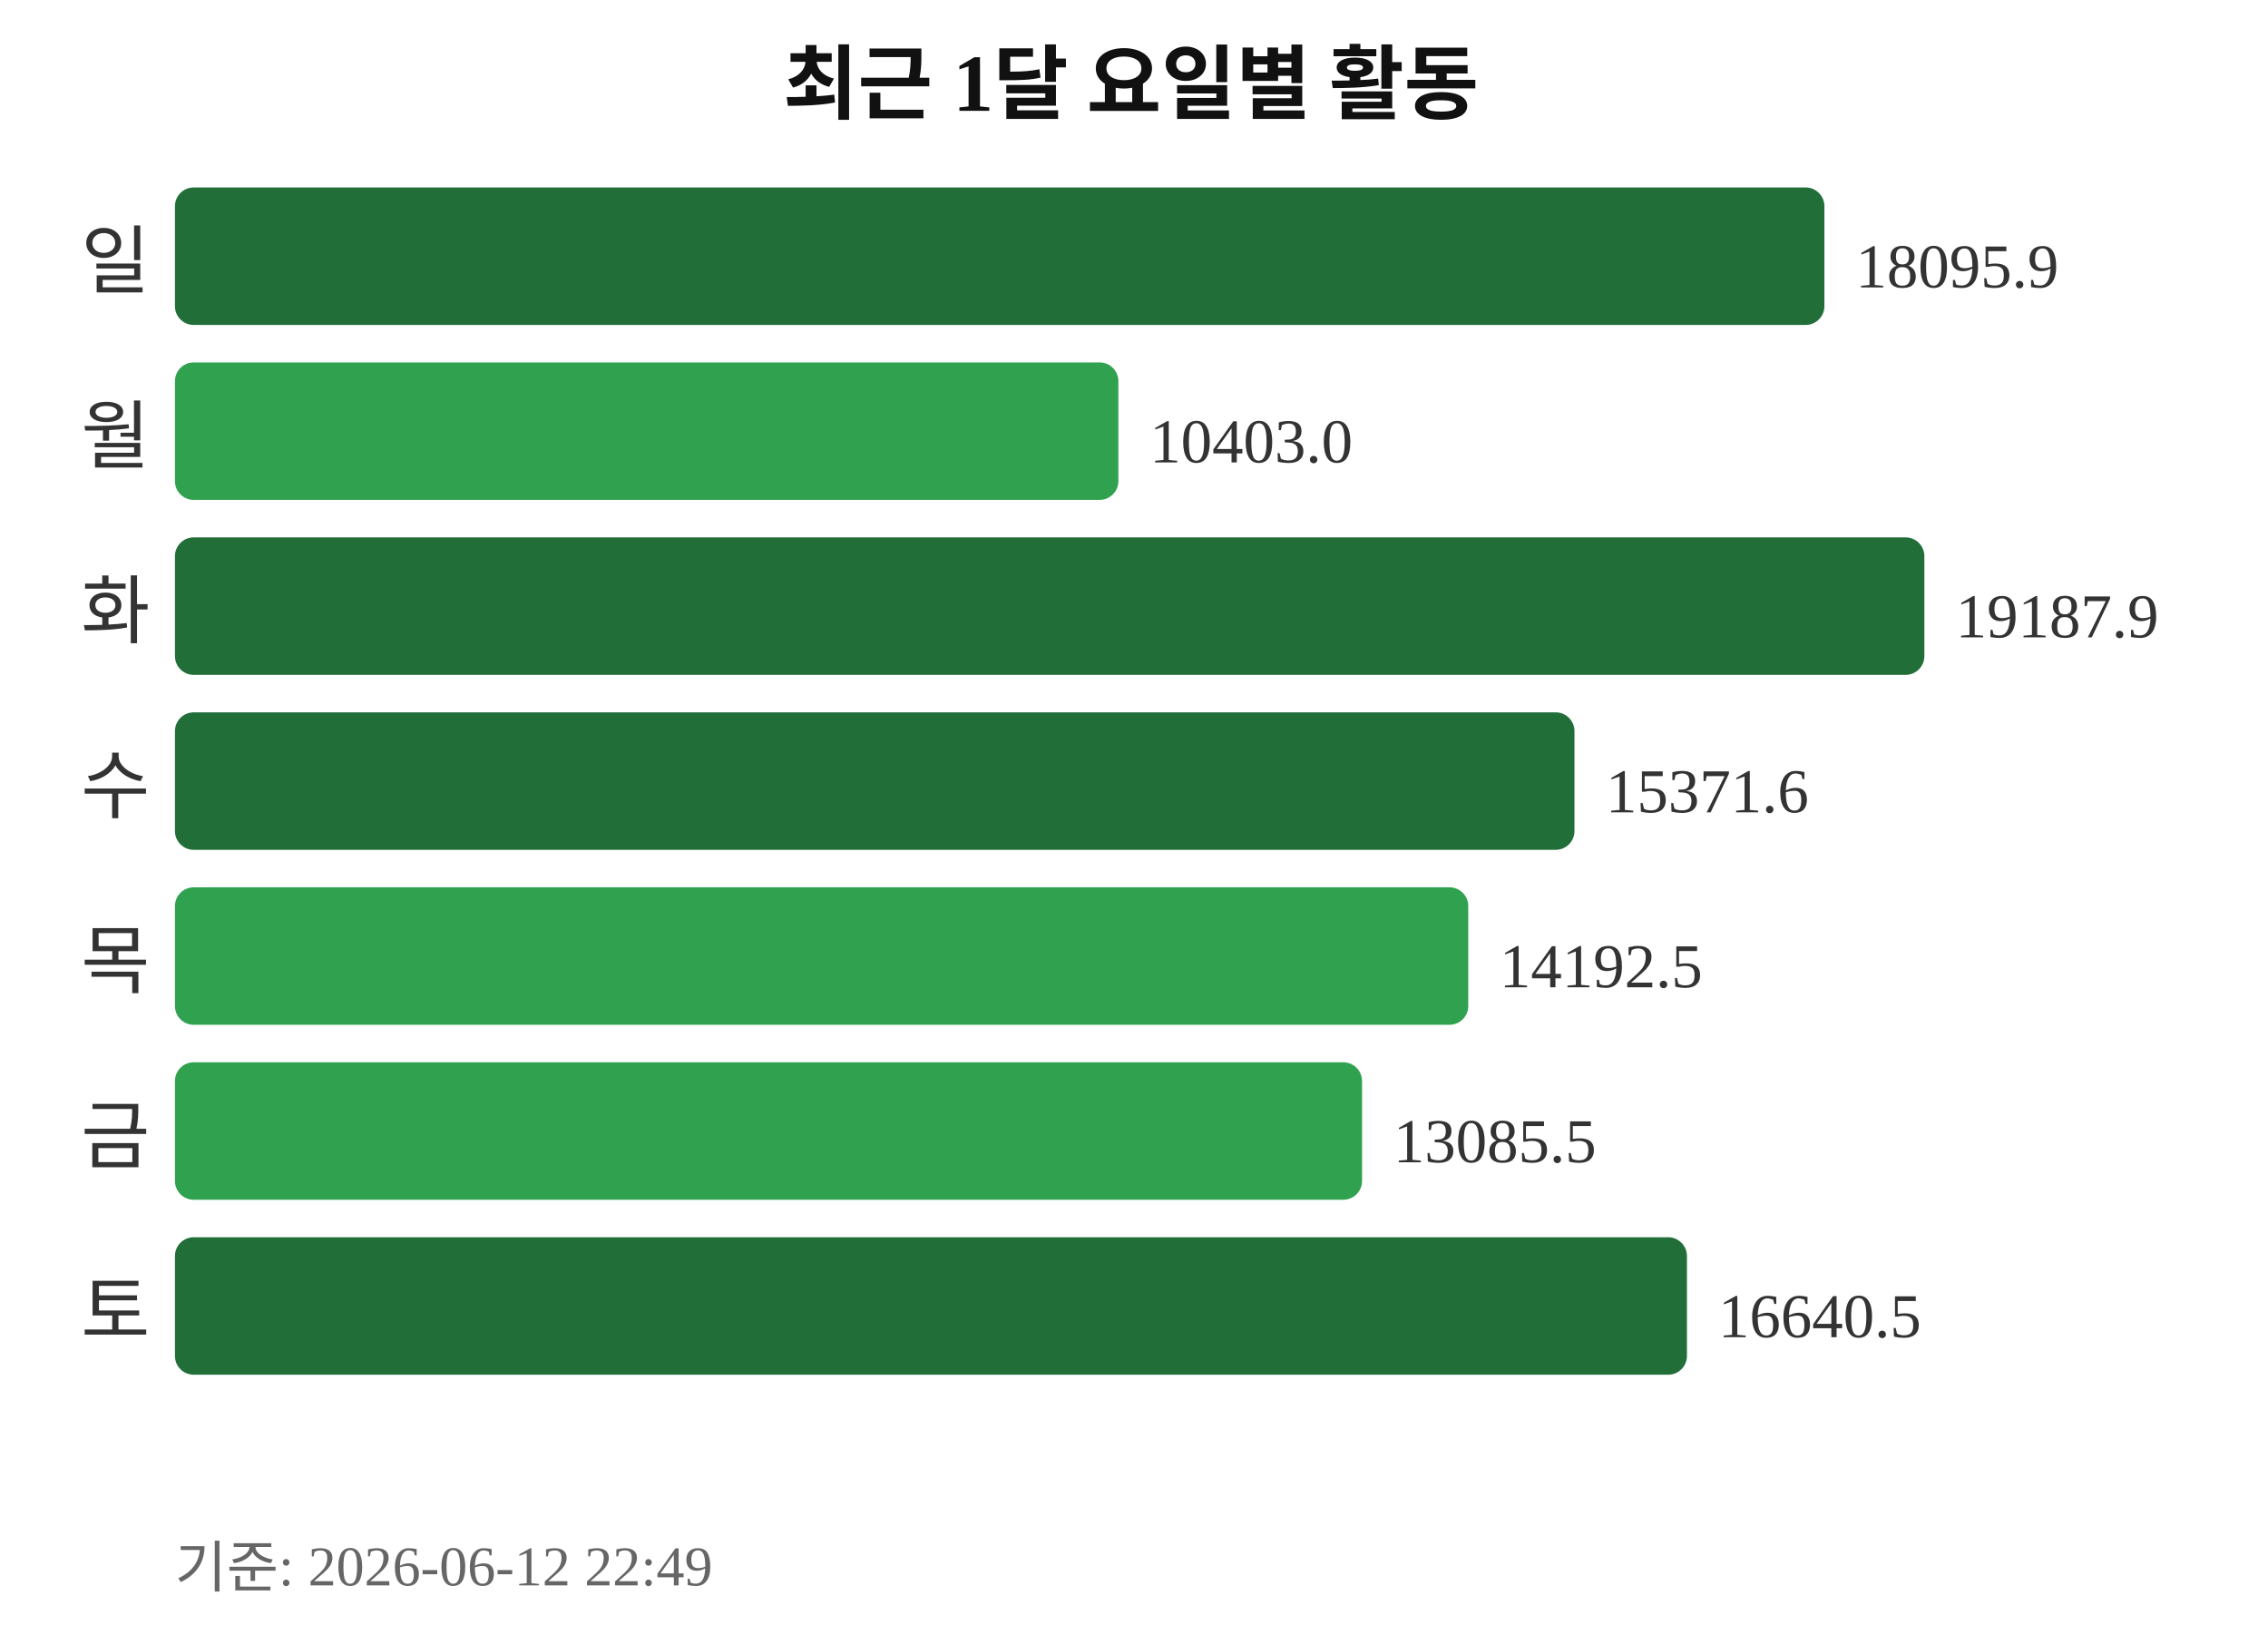
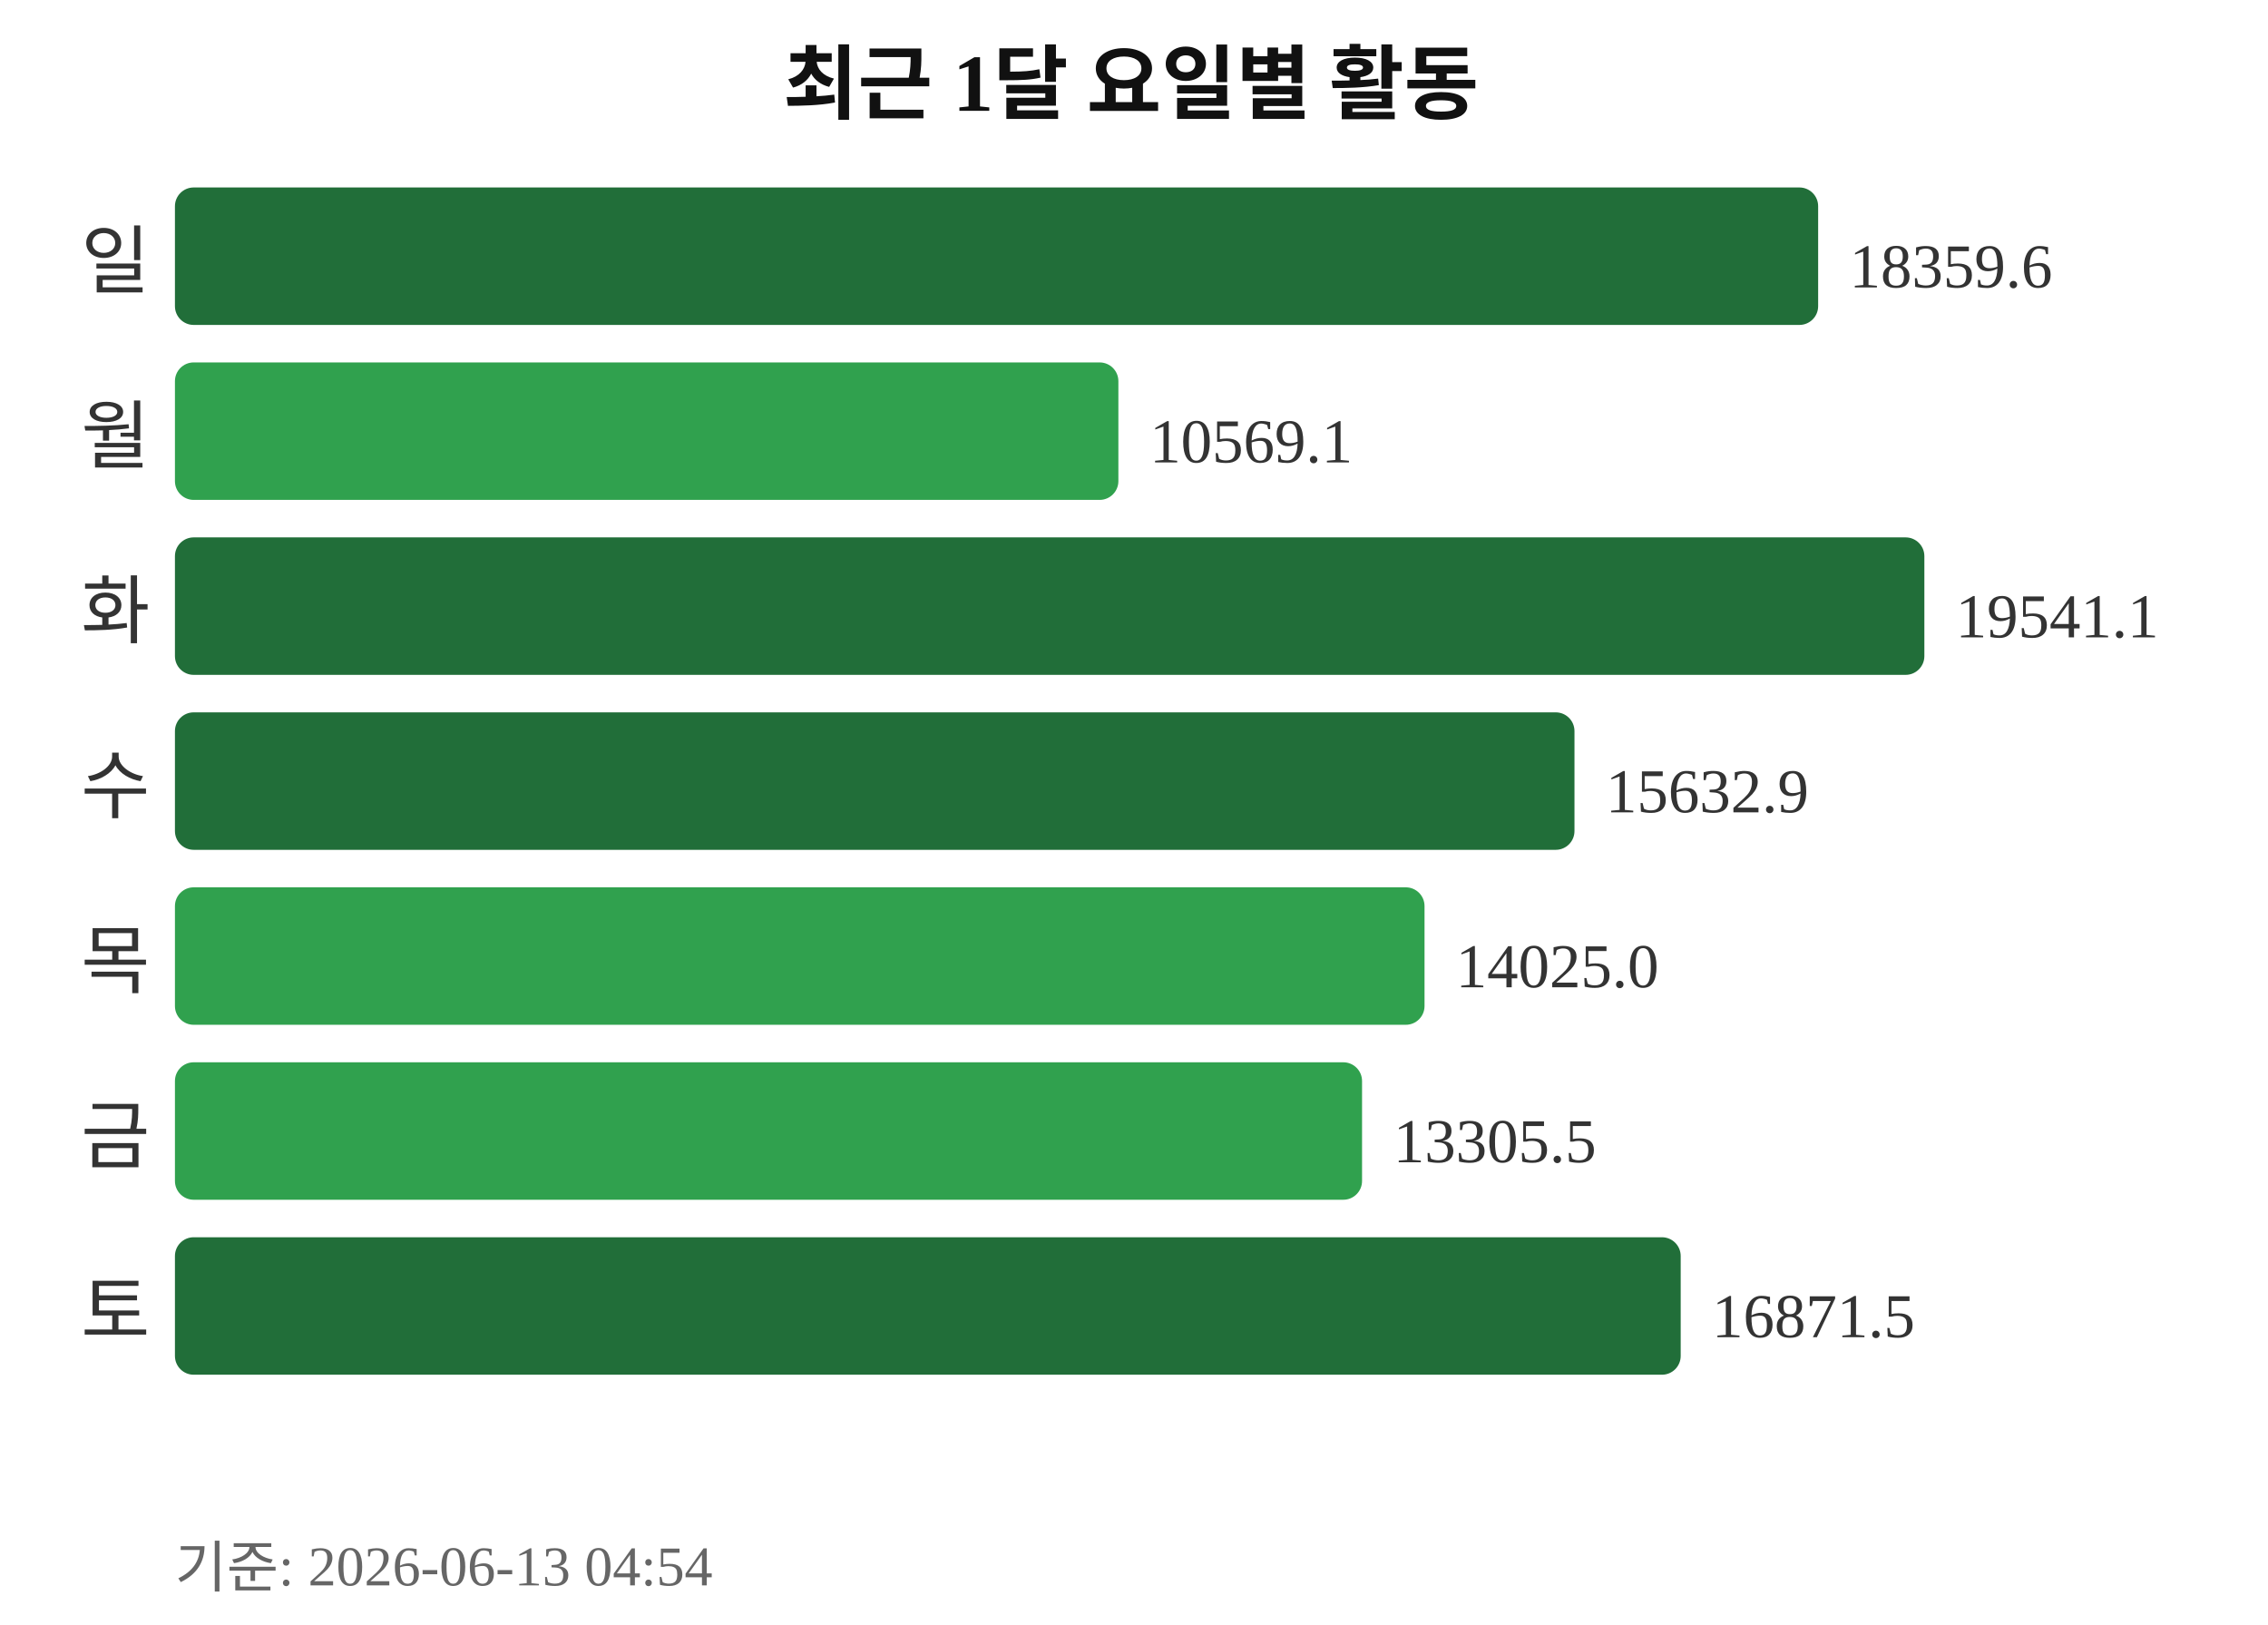
<svg xmlns="http://www.w3.org/2000/svg" width="363" height="260">
  <text x="181" y="18" text-anchor="middle" font-size="13" font-weight="bold" fill="#111111">최근 1달 요일별 활동</text>
  <text x="24" y="46" text-anchor="end" font-size="12" fill="#333333">일</text>
-   <rect x="28" y="30" width="264" height="22" rx="3" fill="#216e39" />
-   <text x="297" y="46" font-size="10" fill="#333333">18095.9</text>
+   <rect x="28" y="30" width="263" height="22" rx="3" fill="#216e39" />
+   <text x="296" y="46" font-size="10" fill="#333333">18359.6</text>
  <text x="24" y="74" text-anchor="end" font-size="12" fill="#333333">월</text>
  <rect x="28" y="58" width="151" height="22" rx="3" fill="#30a14e" />
-   <text x="184" y="74" font-size="10" fill="#333333">10403.0</text>
+   <text x="184" y="74" font-size="10" fill="#333333">10569.1</text>
  <text x="24" y="102" text-anchor="end" font-size="12" fill="#333333">화</text>
  <rect x="28" y="86" width="280" height="22" rx="3" fill="#216e39" />
-   <text x="313" y="102" font-size="10" fill="#333333">19187.9</text>
+   <text x="313" y="102" font-size="10" fill="#333333">19541.1</text>
  <text x="24" y="130" text-anchor="end" font-size="12" fill="#333333">수</text>
  <rect x="28" y="114" width="224" height="22" rx="3" fill="#216e39" />
-   <text x="257" y="130" font-size="10" fill="#333333">15371.6</text>
+   <text x="257" y="130" font-size="10" fill="#333333">15632.9</text>
  <text x="24" y="158" text-anchor="end" font-size="12" fill="#333333">목</text>
-   <rect x="28" y="142" width="207" height="22" rx="3" fill="#30a14e" />
-   <text x="240" y="158" font-size="10" fill="#333333">14192.5</text>
+   <rect x="28" y="142" width="200" height="22" rx="3" fill="#30a14e" />
+   <text x="233" y="158" font-size="10" fill="#333333">14025.0</text>
  <text x="24" y="186" text-anchor="end" font-size="12" fill="#333333">금</text>
  <rect x="28" y="170" width="190" height="22" rx="3" fill="#30a14e" />
-   <text x="223" y="186" font-size="10" fill="#333333">13085.5</text>
+   <text x="223" y="186" font-size="10" fill="#333333">13305.5</text>
  <text x="24" y="214" text-anchor="end" font-size="12" fill="#333333">토</text>
-   <rect x="28" y="198" width="242" height="22" rx="3" fill="#216e39" />
-   <text x="275" y="214" font-size="10" fill="#333333">16640.5</text>
-   <text x="28" y="254" font-size="9" fill="#666666">기준: 2026-06-12 22:49</text>
+   <rect x="28" y="198" width="241" height="22" rx="3" fill="#216e39" />
+   <text x="274" y="214" font-size="10" fill="#333333">16871.5</text>
+   <text x="28" y="254" font-size="9" fill="#666666">기준: 2026-06-13 04:54</text>
</svg>
